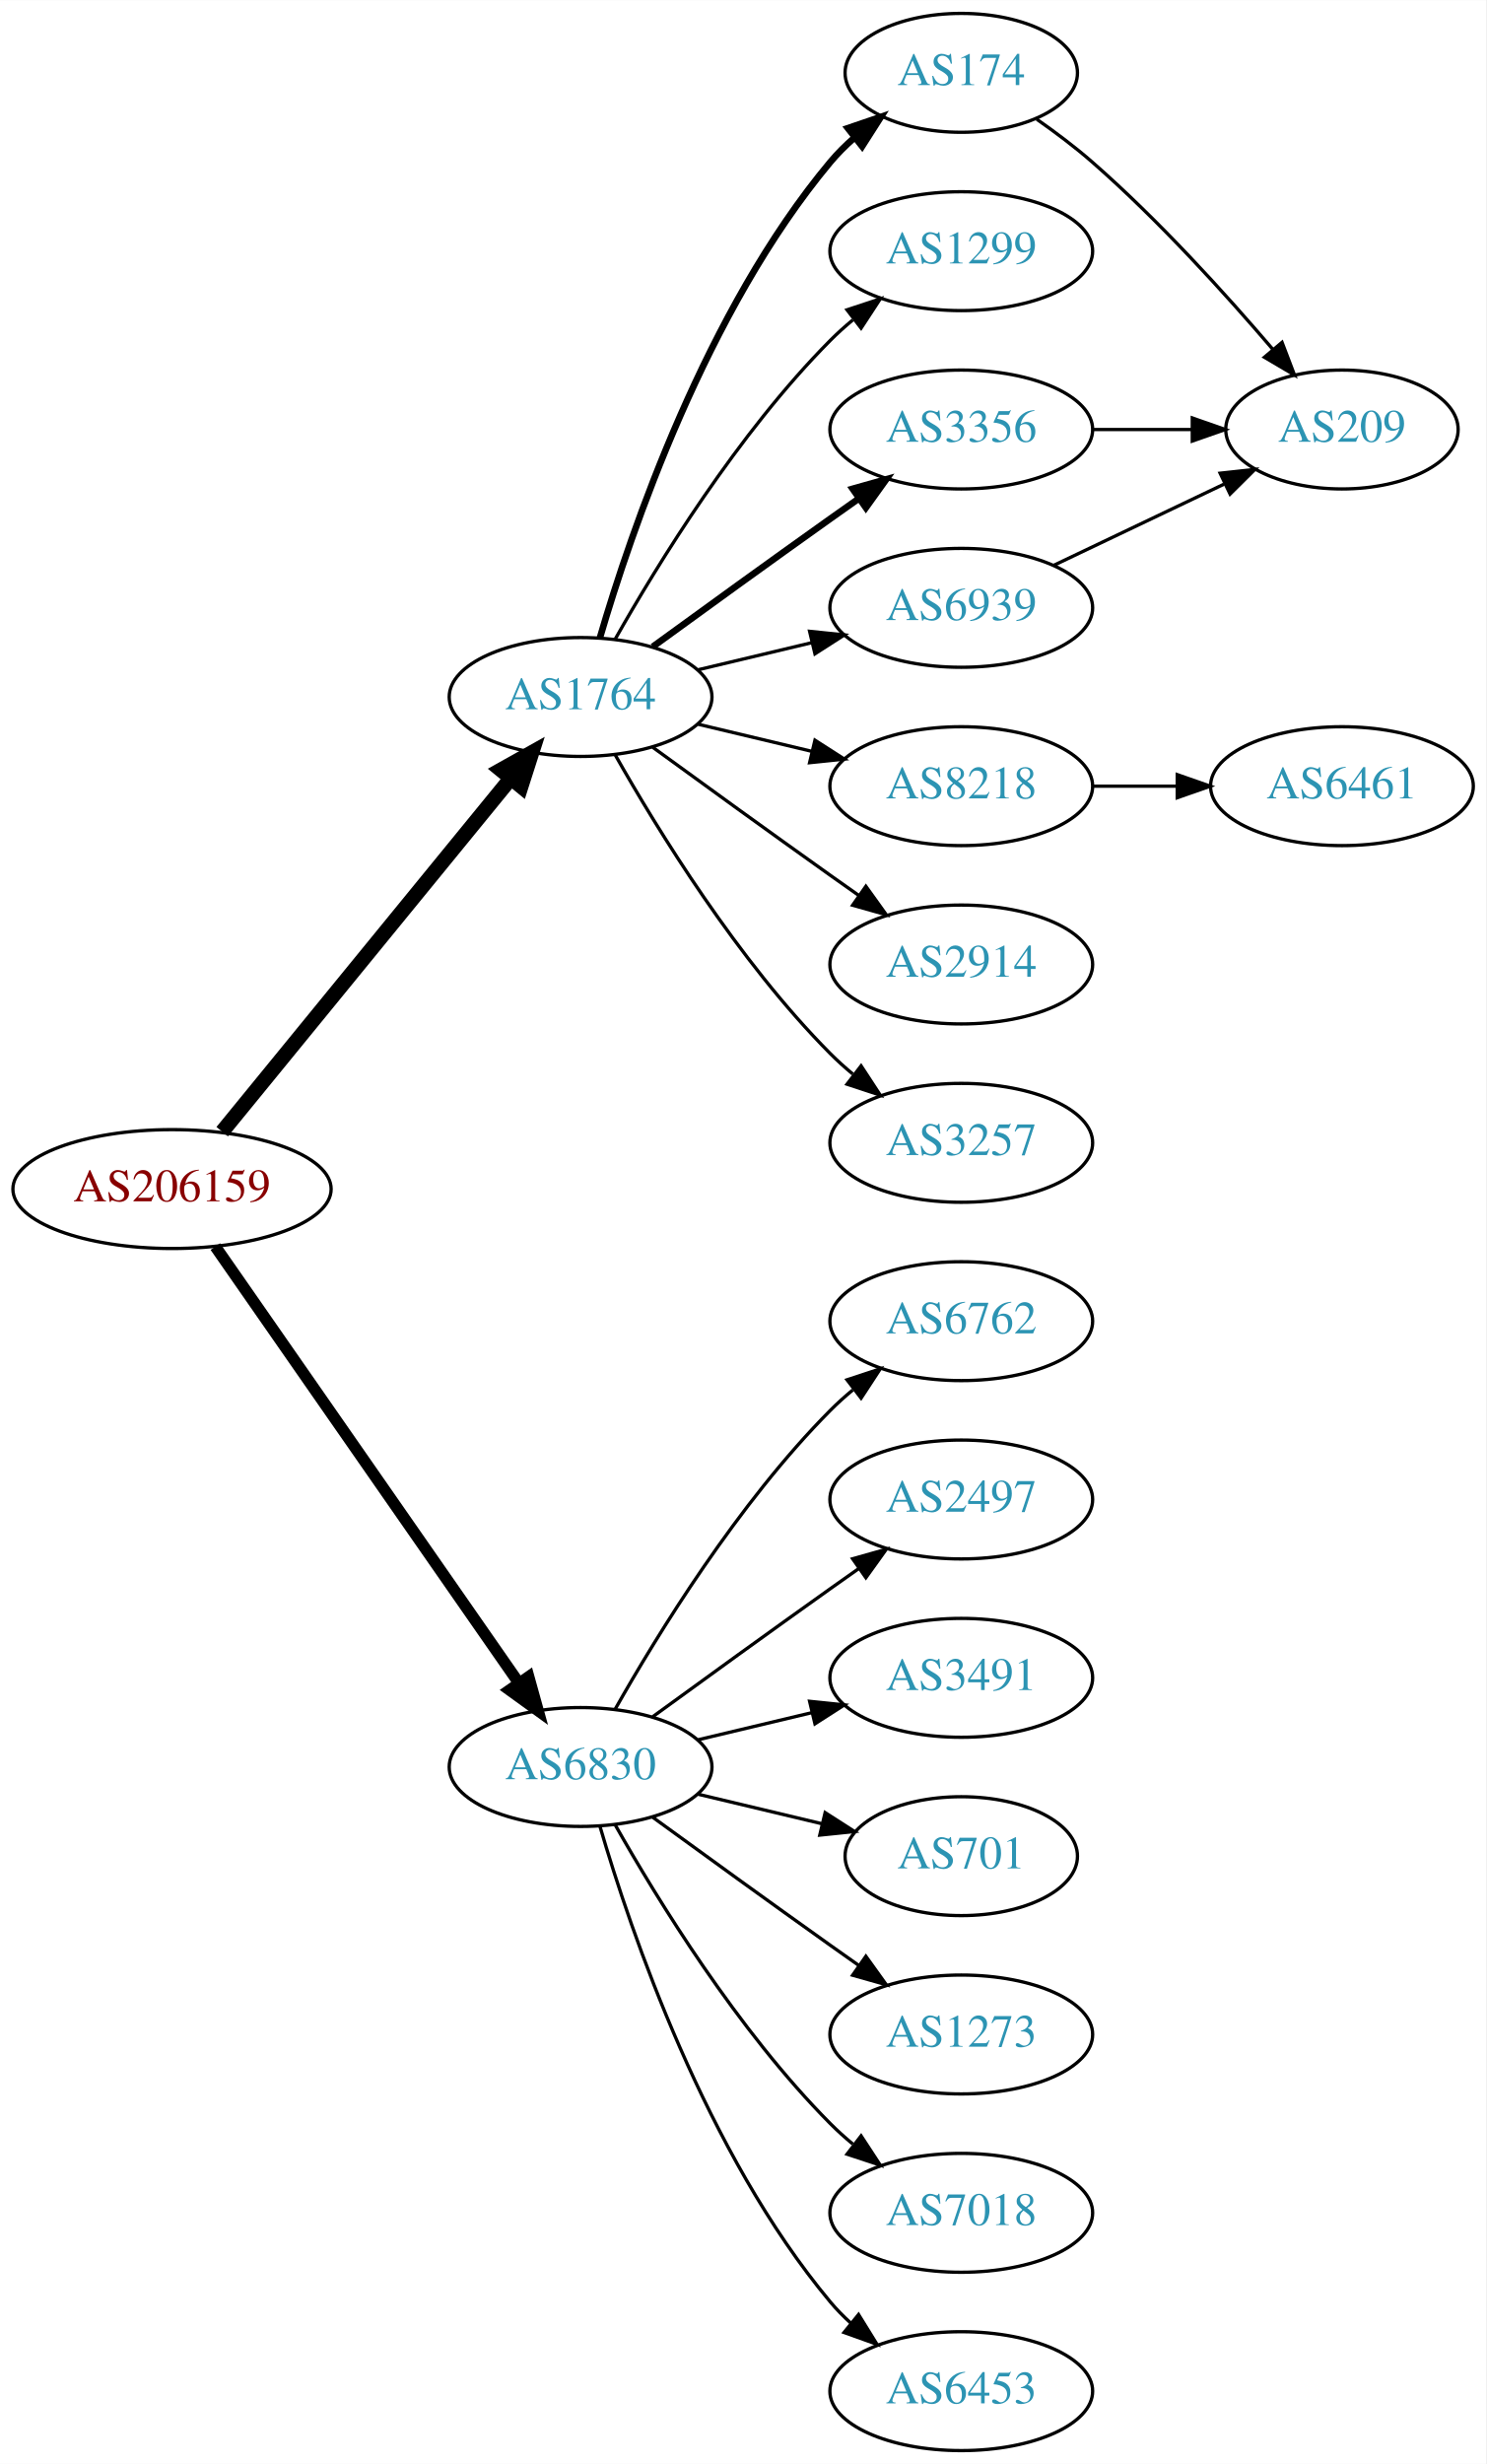
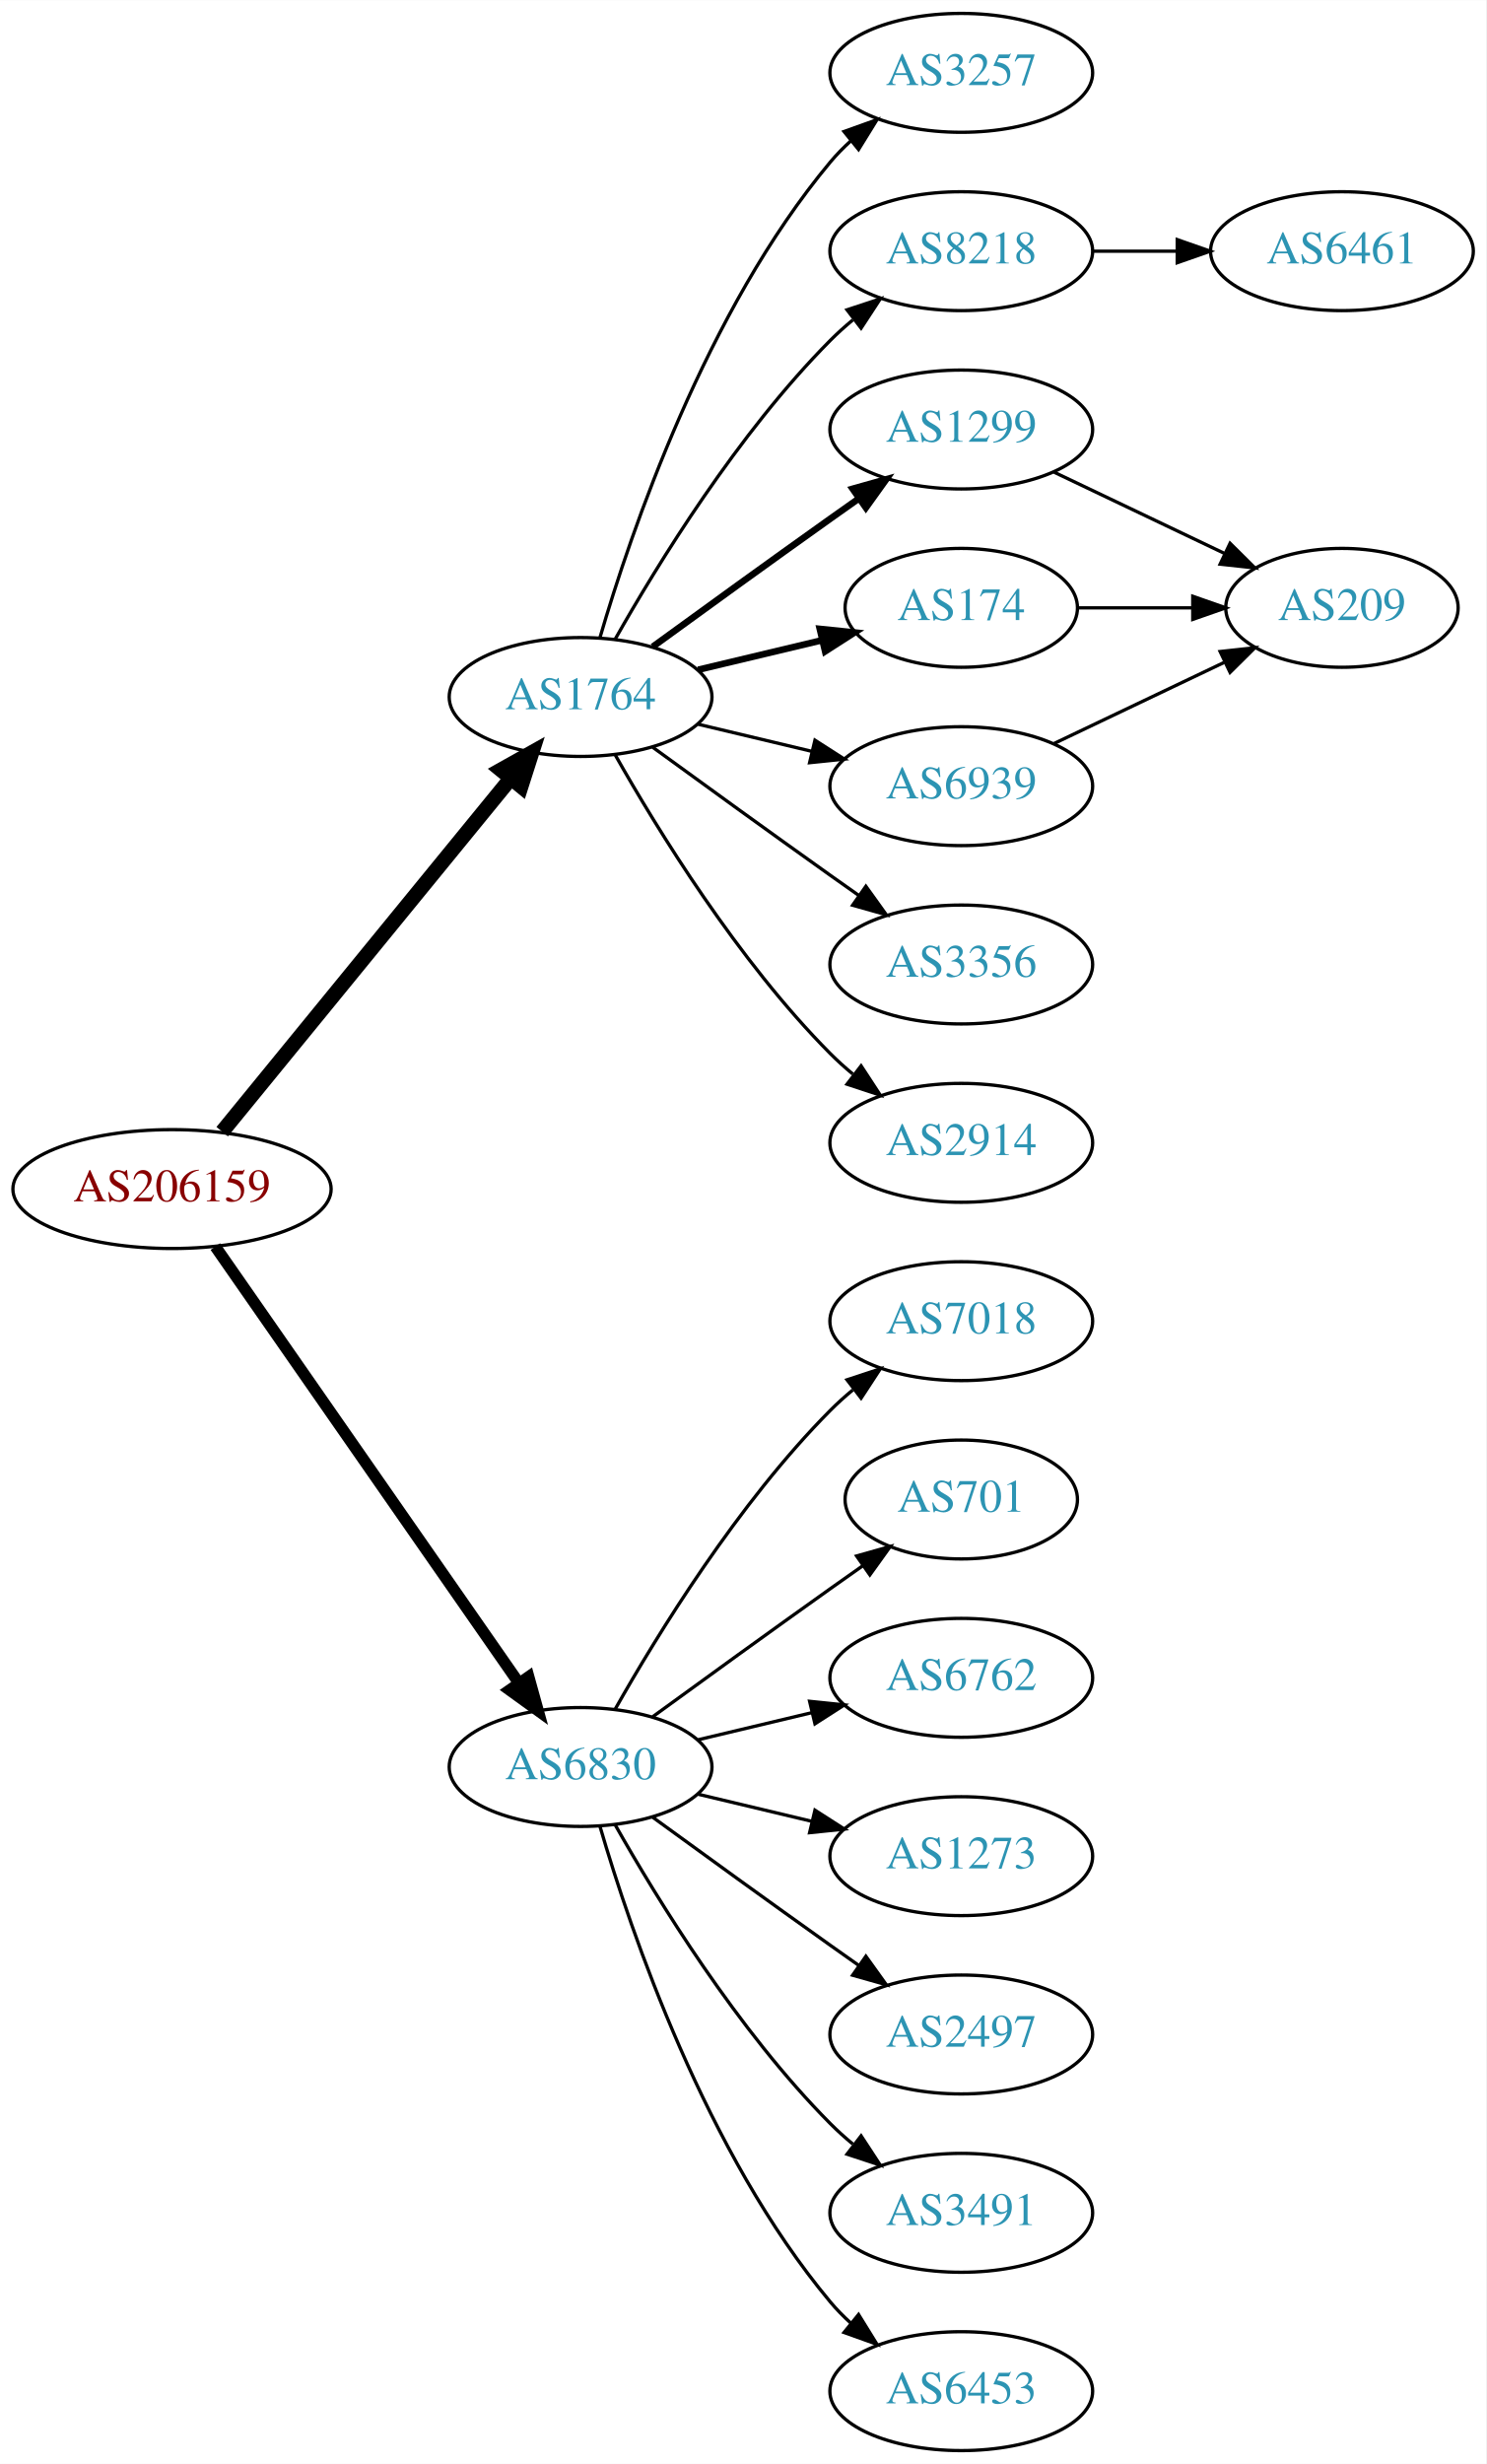
<svg xmlns="http://www.w3.org/2000/svg" xmlns:xlink="http://www.w3.org/1999/xlink" width="450pt" height="746pt" viewBox="0.00 0.00 450.07 746.00">
  <g id="graph0" class="graph" transform="scale(1 1) rotate(0) translate(4 742)">
    <polygon fill="white" stroke="none" points="-4,4 -4,-742 446.07,-742 446.07,4 -4,4" />
    <g id="node1" class="node">
      <g id="a_node1">
        <a xlink:href="/asn/206159" xlink:title="AS206159 ~ VAO-AS [AT]">
          <ellipse fill="#ffffff" stroke="black" cx="48.096" cy="-382" rx="48.192" ry="18" />
          <text text-anchor="middle" x="48.096" y="-378.3" font-family="Times,serif" font-size="14.00" fill="#880000">AS206159</text>
        </a>
      </g>
    </g>
    <g id="node2" class="node">
      <g id="a_node2">
        <a xlink:href="/asn/1764" xlink:title="AS1764 ~ NEXTLAYER-AS [AT]">
          <ellipse fill="#ffffff" stroke="black" cx="171.838" cy="-531" rx="39.794" ry="18" />
          <text text-anchor="middle" x="171.838" y="-527.3" font-family="Times,serif" font-size="14.00" fill="#2c94b3">AS1764</text>
        </a>
      </g>
    </g>
    <g id="edge1" class="edge">
      <path fill="none" stroke="black" stroke-width="4.5" d="M63.299,-399.384C84.856,-425.768 125.929,-476.036 150.603,-506.235" />
      <polygon fill="black" stroke="black" stroke-width="4.5" points="147.722,-508.931 157.098,-514.184 153.82,-503.949 147.722,-508.931" />
    </g>
    <g id="node3" class="node">
      <g id="a_node3">
        <a xlink:href="/asn/6830" xlink:title="AS6830 ~ LGI-UPC [AT]">
          <ellipse fill="#ffffff" stroke="black" cx="171.838" cy="-207" rx="39.794" ry="18" />
          <text text-anchor="middle" x="171.838" y="-203.3" font-family="Times,serif" font-size="14.00" fill="#2c94b3">AS6830</text>
        </a>
      </g>
    </g>
    <g id="edge2" class="edge">
      <path fill="none" stroke="black" stroke-width="3.5" d="M61.214,-364.581C82.782,-333.578 127.916,-268.699 153.023,-232.608" />
      <polygon fill="black" stroke="black" stroke-width="3.5" points="156.111,-234.299 158.948,-224.091 150.364,-230.301 156.111,-234.299" />
    </g>
    <g id="node4" class="node">
      <g id="a_node4">
-         <a xlink:href="/asn/174" xlink:title="AS174 ~ Cogent Communications [US]">
-           <ellipse fill="#ffffff" stroke="black" cx="287.131" cy="-720" rx="35.194" ry="18" />
-           <text text-anchor="middle" x="287.131" y="-716.3" font-family="Times,serif" font-size="14.00" fill="#2c94b3">AS174</text>
+         <a xlink:href="/asn/3257" xlink:title="AS3257 ~ GTT [DE]">
+           <ellipse fill="#ffffff" stroke="black" cx="287.131" cy="-720" rx="39.794" ry="18" />
+           <text text-anchor="middle" x="287.131" y="-716.3" font-family="Times,serif" font-size="14.00" fill="#2c94b3">AS3257</text>
        </a>
      </g>
    </g>
    <g id="edge3" class="edge">
-       <path fill="none" stroke="black" stroke-width="2" d="M177.712,-549.002C187.026,-580.844 209.843,-647.981 247.484,-693 249.637,-695.574 252.091,-698.017 254.696,-700.303" />
-       <polygon fill="black" stroke="black" stroke-width="2" points="252.779,-703.249 262.806,-706.672 257.103,-697.743 252.779,-703.249" />
+       <path fill="none" stroke="black" d="M177.712,-549.002C187.026,-580.844 209.843,-647.981 247.484,-693 249.355,-695.237 251.453,-697.374 253.679,-699.396" />
+       <polygon fill="black" stroke="black" points="251.623,-702.234 261.598,-705.804 256.026,-696.793 251.623,-702.234" />
    </g>
    <g id="node5" class="node">
      <g id="a_node5">
-         <a xlink:href="/asn/1299" xlink:title="AS1299 ~ Telia Carrier [EU]">
+         <a xlink:href="/asn/8218" xlink:title="AS8218 ~ legacy Neotelecoms [FR]">
          <ellipse fill="#ffffff" stroke="black" cx="287.131" cy="-666" rx="39.794" ry="18" />
-           <text text-anchor="middle" x="287.131" y="-662.3" font-family="Times,serif" font-size="14.00" fill="#2c94b3">AS1299</text>
+           <text text-anchor="middle" x="287.131" y="-662.3" font-family="Times,serif" font-size="14.00" fill="#2c94b3">AS8218</text>
        </a>
      </g>
    </g>
    <g id="edge4" class="edge">
      <path fill="none" stroke="black" d="M182.298,-548.49C195.08,-571.096 219.512,-610.886 247.484,-639 249.595,-641.121 251.891,-643.188 254.277,-645.171" />
      <polygon fill="black" stroke="black" points="252.529,-648.242 262.592,-651.556 256.792,-642.69 252.529,-648.242" />
    </g>
    <g id="node6" class="node">
      <g id="a_node6">
-         <a xlink:href="/asn/3356" xlink:title="AS3356 ~ Level 3 Parent, LLC [US]">
+         <a xlink:href="/asn/1299" xlink:title="AS1299 ~ Telia Carrier [EU]">
          <ellipse fill="#ffffff" stroke="black" cx="287.131" cy="-612" rx="39.794" ry="18" />
-           <text text-anchor="middle" x="287.131" y="-608.3" font-family="Times,serif" font-size="14.00" fill="#2c94b3">AS3356</text>
+           <text text-anchor="middle" x="287.131" y="-608.3" font-family="Times,serif" font-size="14.00" fill="#2c94b3">AS1299</text>
        </a>
      </g>
    </g>
    <g id="edge5" class="edge">
      <path fill="none" stroke="black" stroke-width="2" d="M193.686,-546.222C208.62,-557.091 229.234,-572.025 247.484,-585 250.305,-587.005 253.248,-589.085 256.196,-591.159" />
      <polygon fill="black" stroke="black" stroke-width="2" points="254.223,-594.05 264.421,-596.926 258.242,-588.319 254.223,-594.05" />
    </g>
    <g id="node7" class="node">
      <g id="a_node7">
-         <a xlink:href="/asn/8218" xlink:title="AS8218 ~ legacy Neotelecoms [FR]">
-           <ellipse fill="#ffffff" stroke="black" cx="287.131" cy="-504" rx="39.794" ry="18" />
-           <text text-anchor="middle" x="287.131" y="-500.3" font-family="Times,serif" font-size="14.00" fill="#2c94b3">AS8218</text>
+         <a xlink:href="/asn/174" xlink:title="AS174 ~ Cogent Communications [US]">
+           <ellipse fill="#ffffff" stroke="black" cx="287.131" cy="-558" rx="35.194" ry="18" />
+           <text text-anchor="middle" x="287.131" y="-554.3" font-family="Times,serif" font-size="14.00" fill="#2c94b3">AS174</text>
        </a>
      </g>
    </g>
    <g id="edge6" class="edge">
-       <path fill="none" stroke="black" d="M207.445,-522.752C218.316,-520.162 230.471,-517.265 241.913,-514.538" />
-       <polygon fill="black" stroke="black" points="242.819,-517.92 251.736,-512.197 241.197,-511.111 242.819,-517.92" />
+       <path fill="none" stroke="black" stroke-width="2" d="M207.445,-539.248C219.24,-542.058 232.544,-545.229 244.812,-548.153" />
+       <polygon fill="black" stroke="black" stroke-width="2" points="244.278,-551.624 254.817,-550.537 245.901,-544.814 244.278,-551.624" />
    </g>
    <g id="node8" class="node">
      <g id="a_node8">
        <a xlink:href="/asn/6939" xlink:title="AS6939 ~ Hurricane Electric LLC [US]">
-           <ellipse fill="#ffffff" stroke="black" cx="287.131" cy="-558" rx="39.794" ry="18" />
-           <text text-anchor="middle" x="287.131" y="-554.3" font-family="Times,serif" font-size="14.00" fill="#2c94b3">AS6939</text>
+           <ellipse fill="#ffffff" stroke="black" cx="287.131" cy="-504" rx="39.794" ry="18" />
+           <text text-anchor="middle" x="287.131" y="-500.3" font-family="Times,serif" font-size="14.00" fill="#2c94b3">AS6939</text>
        </a>
      </g>
    </g>
    <g id="edge7" class="edge">
-       <path fill="none" stroke="black" d="M207.445,-539.248C218.316,-541.838 230.471,-544.735 241.913,-547.462" />
-       <polygon fill="black" stroke="black" points="241.197,-550.889 251.736,-549.803 242.819,-544.08 241.197,-550.889" />
+       <path fill="none" stroke="black" d="M207.445,-522.752C218.316,-520.162 230.471,-517.265 241.913,-514.538" />
+       <polygon fill="black" stroke="black" points="242.819,-517.92 251.736,-512.197 241.197,-511.111 242.819,-517.92" />
    </g>
    <g id="node9" class="node">
      <g id="a_node9">
-         <a xlink:href="/asn/2914" xlink:title="AS2914 ~ NTT America, Inc. [US]">
+         <a xlink:href="/asn/3356" xlink:title="AS3356 ~ Level 3 Parent, LLC [US]">
          <ellipse fill="#ffffff" stroke="black" cx="287.131" cy="-450" rx="39.794" ry="18" />
-           <text text-anchor="middle" x="287.131" y="-446.3" font-family="Times,serif" font-size="14.00" fill="#2c94b3">AS2914</text>
+           <text text-anchor="middle" x="287.131" y="-446.3" font-family="Times,serif" font-size="14.00" fill="#2c94b3">AS3356</text>
        </a>
      </g>
    </g>
    <g id="edge8" class="edge">
      <path fill="none" stroke="black" d="M193.686,-515.778C208.62,-504.909 229.234,-489.975 247.484,-477 250.305,-474.995 253.248,-472.915 256.196,-470.841" />
      <polygon fill="black" stroke="black" points="258.242,-473.681 264.421,-465.074 254.223,-467.95 258.242,-473.681" />
    </g>
    <g id="node10" class="node">
      <g id="a_node10">
-         <a xlink:href="/asn/3257" xlink:title="AS3257 ~ GTT [DE]">
+         <a xlink:href="/asn/2914" xlink:title="AS2914 ~ NTT America, Inc. [US]">
          <ellipse fill="#ffffff" stroke="black" cx="287.131" cy="-396" rx="39.794" ry="18" />
-           <text text-anchor="middle" x="287.131" y="-392.3" font-family="Times,serif" font-size="14.00" fill="#2c94b3">AS3257</text>
+           <text text-anchor="middle" x="287.131" y="-392.3" font-family="Times,serif" font-size="14.00" fill="#2c94b3">AS2914</text>
        </a>
      </g>
    </g>
    <g id="edge9" class="edge">
      <path fill="none" stroke="black" d="M182.298,-513.51C195.08,-490.904 219.512,-451.114 247.484,-423 249.595,-420.879 251.891,-418.812 254.277,-416.829" />
      <polygon fill="black" stroke="black" points="256.792,-419.31 262.592,-410.444 252.529,-413.758 256.792,-419.31" />
    </g>
    <g id="node13" class="node">
      <g id="a_node13">
-         <a xlink:href="/asn/6762" xlink:title="AS6762 ~ TELECOM ITALIA SPARKLE S.p.A. [IT]">
+         <a xlink:href="/asn/7018" xlink:title="AS7018 ~ AT&amp;T Services, Inc. [US]">
          <ellipse fill="#ffffff" stroke="black" cx="287.131" cy="-342" rx="39.794" ry="18" />
-           <text text-anchor="middle" x="287.131" y="-338.3" font-family="Times,serif" font-size="14.00" fill="#2c94b3">AS6762</text>
+           <text text-anchor="middle" x="287.131" y="-338.3" font-family="Times,serif" font-size="14.00" fill="#2c94b3">AS7018</text>
        </a>
      </g>
    </g>
    <g id="edge14" class="edge">
      <path fill="none" stroke="black" d="M182.298,-224.49C195.08,-247.096 219.512,-286.886 247.484,-315 249.595,-317.121 251.891,-319.188 254.277,-321.171" />
      <polygon fill="black" stroke="black" points="252.529,-324.242 262.592,-327.556 256.792,-318.69 252.529,-324.242" />
    </g>
    <g id="node14" class="node">
      <g id="a_node14">
-         <a xlink:href="/asn/2497" xlink:title="AS2497 ~ Internet Initiative Japan Inc. [JP]">
-           <ellipse fill="#ffffff" stroke="black" cx="287.131" cy="-288" rx="39.794" ry="18" />
-           <text text-anchor="middle" x="287.131" y="-284.3" font-family="Times,serif" font-size="14.00" fill="#2c94b3">AS2497</text>
+         <a xlink:href="/asn/701" xlink:title="AS701 ~ UUNET [US]">
+           <ellipse fill="#ffffff" stroke="black" cx="287.131" cy="-288" rx="35.194" ry="18" />
+           <text text-anchor="middle" x="287.131" y="-284.3" font-family="Times,serif" font-size="14.00" fill="#2c94b3">AS701</text>
        </a>
      </g>
    </g>
    <g id="edge15" class="edge">
-       <path fill="none" stroke="black" d="M193.686,-222.222C208.62,-233.091 229.234,-248.025 247.484,-261 250.305,-263.005 253.248,-265.085 256.196,-267.159" />
-       <polygon fill="black" stroke="black" points="254.223,-270.05 264.421,-272.926 258.242,-264.319 254.223,-270.05" />
+       <path fill="none" stroke="black" d="M193.686,-222.222C208.62,-233.091 229.234,-248.025 247.484,-261 250.695,-263.282 254.064,-265.661 257.418,-268.018" />
+       <polygon fill="black" stroke="black" points="255.43,-270.899 265.629,-273.77 259.447,-265.166 255.43,-270.899" />
    </g>
    <g id="node15" class="node">
      <g id="a_node15">
-         <a xlink:href="/asn/3491" xlink:title="AS3491 ~ PCCW Global, Inc. [US]">
+         <a xlink:href="/asn/6762" xlink:title="AS6762 ~ TELECOM ITALIA SPARKLE S.p.A. [IT]">
          <ellipse fill="#ffffff" stroke="black" cx="287.131" cy="-234" rx="39.794" ry="18" />
-           <text text-anchor="middle" x="287.131" y="-230.3" font-family="Times,serif" font-size="14.00" fill="#2c94b3">AS3491</text>
+           <text text-anchor="middle" x="287.131" y="-230.3" font-family="Times,serif" font-size="14.00" fill="#2c94b3">AS6762</text>
        </a>
      </g>
    </g>
    <g id="edge16" class="edge">
      <path fill="none" stroke="black" d="M207.445,-215.248C218.316,-217.838 230.471,-220.735 241.913,-223.462" />
      <polygon fill="black" stroke="black" points="241.197,-226.889 251.736,-225.803 242.819,-220.08 241.197,-226.889" />
    </g>
    <g id="node16" class="node">
      <g id="a_node16">
-         <a xlink:href="/asn/701" xlink:title="AS701 ~ UUNET [US]">
-           <ellipse fill="#ffffff" stroke="black" cx="287.131" cy="-180" rx="35.194" ry="18" />
-           <text text-anchor="middle" x="287.131" y="-176.3" font-family="Times,serif" font-size="14.00" fill="#2c94b3">AS701</text>
+         <a xlink:href="/asn/1273" xlink:title="AS1273 ~ Vodafone Group PLC [EU]">
+           <ellipse fill="#ffffff" stroke="black" cx="287.131" cy="-180" rx="39.794" ry="18" />
+           <text text-anchor="middle" x="287.131" y="-176.3" font-family="Times,serif" font-size="14.00" fill="#2c94b3">AS1273</text>
        </a>
      </g>
    </g>
    <g id="edge17" class="edge">
-       <path fill="none" stroke="black" d="M207.445,-198.752C219.24,-195.942 232.544,-192.771 244.812,-189.847" />
-       <polygon fill="black" stroke="black" points="245.901,-193.186 254.817,-187.463 244.278,-186.376 245.901,-193.186" />
+       <path fill="none" stroke="black" d="M207.445,-198.752C218.316,-196.162 230.471,-193.265 241.913,-190.538" />
+       <polygon fill="black" stroke="black" points="242.819,-193.92 251.736,-188.197 241.197,-187.111 242.819,-193.92" />
    </g>
    <g id="node17" class="node">
      <g id="a_node17">
-         <a xlink:href="/asn/1273" xlink:title="AS1273 ~ Vodafone Group PLC [EU]">
+         <a xlink:href="/asn/2497" xlink:title="AS2497 ~ Internet Initiative Japan Inc. [JP]">
          <ellipse fill="#ffffff" stroke="black" cx="287.131" cy="-126" rx="39.794" ry="18" />
-           <text text-anchor="middle" x="287.131" y="-122.3" font-family="Times,serif" font-size="14.00" fill="#2c94b3">AS1273</text>
+           <text text-anchor="middle" x="287.131" y="-122.3" font-family="Times,serif" font-size="14.00" fill="#2c94b3">AS2497</text>
        </a>
      </g>
    </g>
    <g id="edge18" class="edge">
      <path fill="none" stroke="black" d="M193.686,-191.778C208.62,-180.909 229.234,-165.975 247.484,-153 250.305,-150.995 253.248,-148.915 256.196,-146.841" />
      <polygon fill="black" stroke="black" points="258.242,-149.681 264.421,-141.074 254.223,-143.95 258.242,-149.681" />
    </g>
    <g id="node18" class="node">
      <g id="a_node18">
-         <a xlink:href="/asn/7018" xlink:title="AS7018 ~ AT&amp;T Services, Inc. [US]">
+         <a xlink:href="/asn/3491" xlink:title="AS3491 ~ PCCW Global, Inc. [US]">
          <ellipse fill="#ffffff" stroke="black" cx="287.131" cy="-72" rx="39.794" ry="18" />
-           <text text-anchor="middle" x="287.131" y="-68.3" font-family="Times,serif" font-size="14.00" fill="#2c94b3">AS7018</text>
+           <text text-anchor="middle" x="287.131" y="-68.3" font-family="Times,serif" font-size="14.00" fill="#2c94b3">AS3491</text>
        </a>
      </g>
    </g>
    <g id="edge19" class="edge">
      <path fill="none" stroke="black" d="M182.298,-189.51C195.08,-166.904 219.512,-127.114 247.484,-99 249.595,-96.879 251.891,-94.812 254.277,-92.829" />
      <polygon fill="black" stroke="black" points="256.792,-95.31 262.592,-86.444 252.529,-89.758 256.792,-95.31" />
    </g>
    <g id="node19" class="node">
      <g id="a_node19">
        <a xlink:href="/asn/6453" xlink:title="AS6453 ~ TATA COMMUNICATIONS (AMERICA) INC [US]">
          <ellipse fill="#ffffff" stroke="black" cx="287.131" cy="-18" rx="39.794" ry="18" />
          <text text-anchor="middle" x="287.131" y="-14.3" font-family="Times,serif" font-size="14.00" fill="#2c94b3">AS6453</text>
        </a>
      </g>
    </g>
    <g id="edge20" class="edge">
      <path fill="none" stroke="black" d="M177.712,-188.998C187.026,-157.156 209.843,-90.019 247.484,-45 249.355,-42.763 251.453,-40.626 253.679,-38.604" />
      <polygon fill="black" stroke="black" points="256.026,-41.208 261.598,-32.196 251.623,-35.766 256.026,-41.208" />
    </g>
    <g id="node11" class="node">
      <g id="a_node11">
-         <a xlink:href="/asn/209" xlink:title="AS209 ~ CenturyLink Communications, LLC [US]">
-           <ellipse fill="#ffffff" stroke="black" cx="402.424" cy="-612" rx="35.194" ry="18" />
-           <text text-anchor="middle" x="402.424" y="-608.3" font-family="Times,serif" font-size="14.00" fill="#2c94b3">AS209</text>
+         <a xlink:href="/asn/6461" xlink:title="AS6461 ~ Zayo Bandwidth [US]">
+           <ellipse fill="#ffffff" stroke="black" cx="402.424" cy="-666" rx="39.794" ry="18" />
+           <text text-anchor="middle" x="402.424" y="-662.3" font-family="Times,serif" font-size="14.00" fill="#2c94b3">AS6461</text>
        </a>
      </g>
    </g>
    <g id="edge10" class="edge">
-       <path fill="none" stroke="black" d="M310.013,-705.939C315.659,-701.985 321.6,-697.523 326.777,-693 346.828,-675.485 367.147,-653.065 381.512,-636.255" />
-       <polygon fill="black" stroke="black" points="384.283,-638.398 388.059,-628.499 378.934,-633.883 384.283,-638.398" />
-     </g>
-     <g id="edge11" class="edge">
-       <path fill="none" stroke="black" d="M326.803,-612C336.508,-612 346.999,-612 356.962,-612" />
-       <polygon fill="black" stroke="black" points="357.098,-615.5 367.098,-612 357.098,-608.5 357.098,-615.5" />
+       <path fill="none" stroke="black" d="M326.803,-666C335.006,-666 343.77,-666 352.302,-666" />
+       <polygon fill="black" stroke="black" points="352.541,-669.5 362.541,-666 352.541,-662.5 352.541,-669.5" />
    </g>
    <g id="node12" class="node">
      <g id="a_node12">
-         <a xlink:href="/asn/6461" xlink:title="AS6461 ~ Zayo Bandwidth [US]">
-           <ellipse fill="#ffffff" stroke="black" cx="402.424" cy="-504" rx="39.794" ry="18" />
-           <text text-anchor="middle" x="402.424" y="-500.3" font-family="Times,serif" font-size="14.00" fill="#2c94b3">AS6461</text>
-         </a>
-       </g>
+         <a xlink:href="/asn/209" xlink:title="AS209 ~ CenturyLink Communications, LLC [US]">
+           <ellipse fill="#ffffff" stroke="black" cx="402.424" cy="-558" rx="35.194" ry="18" />
+           <text text-anchor="middle" x="402.424" y="-554.3" font-family="Times,serif" font-size="14.00" fill="#2c94b3">AS209</text>
+         </a>
+       </g>
+     </g>
+     <g id="edge11" class="edge">
+       <path fill="none" stroke="black" d="M315.267,-599.066C330.699,-591.71 350.185,-582.423 366.72,-574.541" />
+       <polygon fill="black" stroke="black" points="368.54,-577.551 376.062,-570.089 365.529,-571.232 368.54,-577.551" />
+     </g>
+     <g id="edge13" class="edge">
+       <path fill="none" stroke="black" d="M322.43,-558C333.3,-558 345.478,-558 356.955,-558" />
+       <polygon fill="black" stroke="black" points="357.241,-561.5 367.241,-558 357.241,-554.5 357.241,-561.5" />
    </g>
    <g id="edge12" class="edge">
-       <path fill="none" stroke="black" d="M326.803,-504C335.006,-504 343.77,-504 352.302,-504" />
-       <polygon fill="black" stroke="black" points="352.541,-507.5 362.541,-504 352.541,-500.5 352.541,-507.5" />
-     </g>
-     <g id="edge13" class="edge">
-       <path fill="none" stroke="black" d="M315.267,-570.934C330.699,-578.29 350.185,-587.577 366.72,-595.459" />
-       <polygon fill="black" stroke="black" points="365.529,-598.768 376.062,-599.911 368.54,-592.449 365.529,-598.768" />
+       <path fill="none" stroke="black" d="M315.267,-516.934C330.699,-524.29 350.185,-533.577 366.72,-541.459" />
+       <polygon fill="black" stroke="black" points="365.529,-544.768 376.062,-545.911 368.54,-538.449 365.529,-544.768" />
    </g>
  </g>
</svg>
